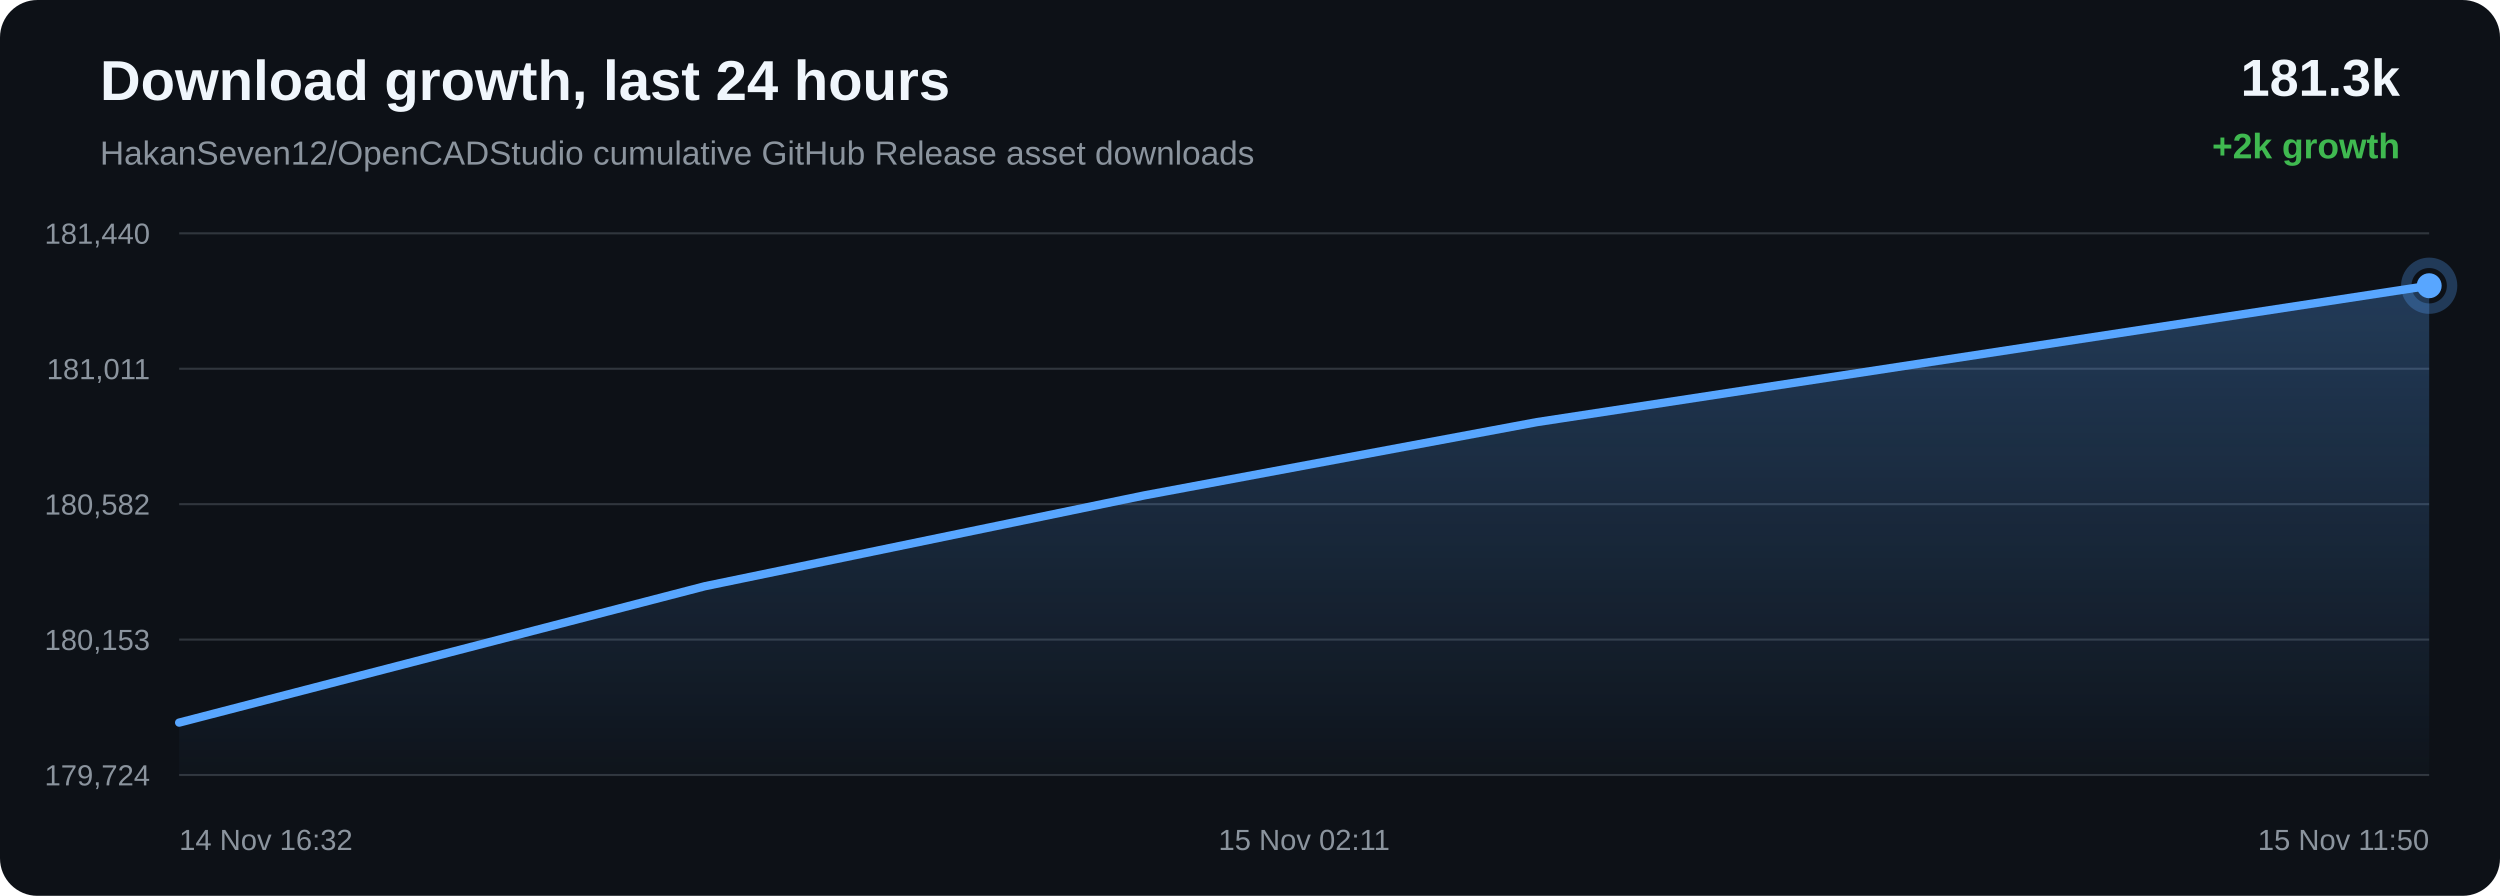
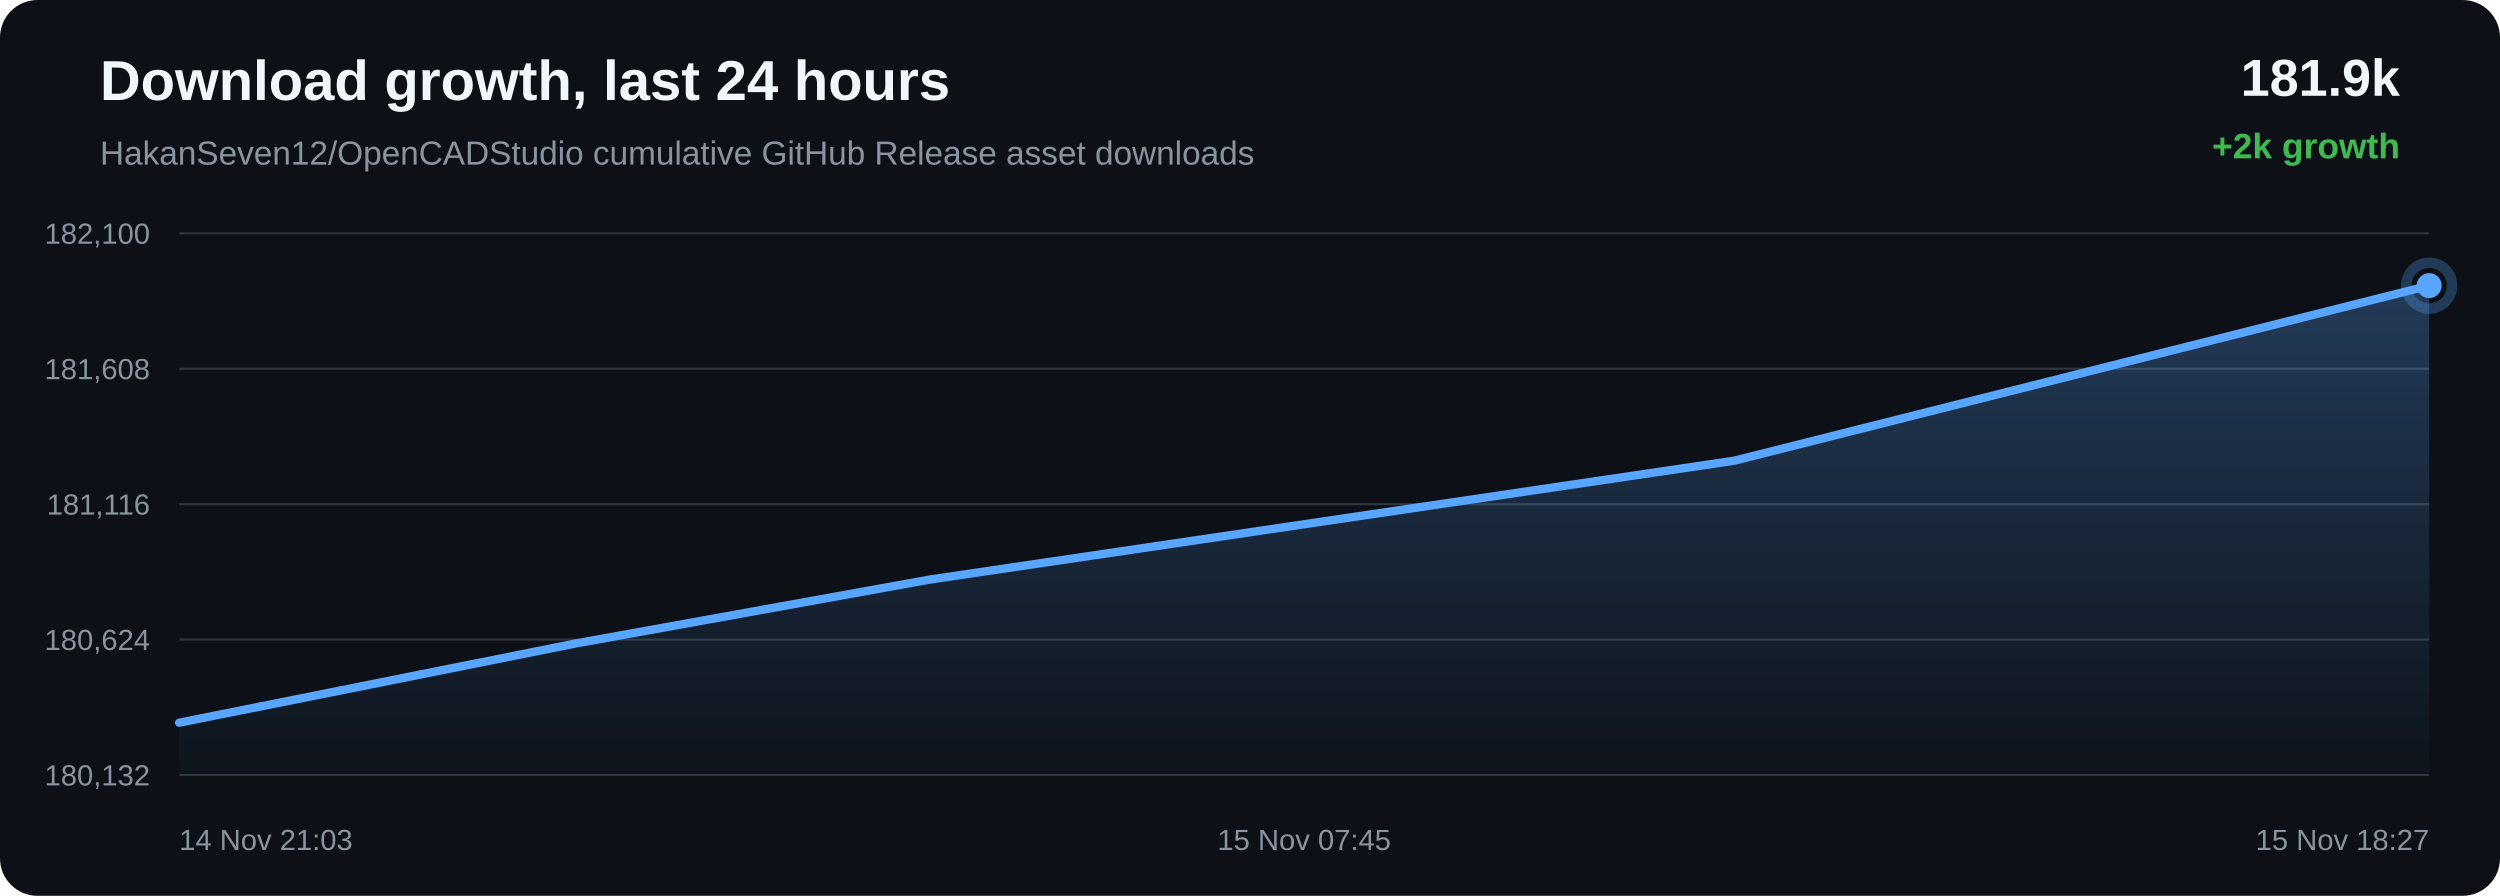
<svg xmlns="http://www.w3.org/2000/svg" width="1200" height="430" viewBox="0 0 1200 430">
  <defs>
    <linearGradient id="area" x1="0" x2="0" y1="0" y2="1">
      <stop offset="0%" stop-color="#58a6ff" stop-opacity="0.28" />
      <stop offset="100%" stop-color="#58a6ff" stop-opacity="0.02" />
    </linearGradient>
  </defs>
  <rect width="100%" height="100%" rx="18" fill="#0d1117" />
  <text x="48" y="48" fill="#f0f6fc" font-family="Arial, sans-serif" font-size="27" font-weight="700">Download growth, last 24 hours</text>
  <text x="48" y="79" fill="#8b949e" font-family="Arial, sans-serif" font-size="16">HakanSeven12/OpenCADStudio cumulative GitHub Release asset downloads</text>
-   <text x="1152" y="46" text-anchor="end" fill="#f0f6fc" font-family="Arial, sans-serif" font-size="25" font-weight="700">181.3k</text>
+   <text x="1152" y="46" text-anchor="end" fill="#f0f6fc" font-family="Arial, sans-serif" font-size="25" font-weight="700">181.9k</text>
  <text x="1152" y="76" text-anchor="end" fill="#3fb950" font-family="Arial, sans-serif" font-size="17" font-weight="700">+2k growth</text>
  <line x1="86" y1="112.00" x2="1166" y2="112.00" stroke="#30363d" stroke-width="1" />
  <line x1="86" y1="177.00" x2="1166" y2="177.00" stroke="#30363d" stroke-width="1" />
  <line x1="86" y1="242.00" x2="1166" y2="242.00" stroke="#30363d" stroke-width="1" />
  <line x1="86" y1="307.00" x2="1166" y2="307.00" stroke="#30363d" stroke-width="1" />
  <line x1="86" y1="372.00" x2="1166" y2="372.00" stroke="#30363d" stroke-width="1" />
-   <text x="72" y="117.00" text-anchor="end" fill="#8b949e" font-family="Arial, sans-serif" font-size="14">181,440</text>
-   <text x="72" y="182.00" text-anchor="end" fill="#8b949e" font-family="Arial, sans-serif" font-size="14">181,011</text>
-   <text x="72" y="247.00" text-anchor="end" fill="#8b949e" font-family="Arial, sans-serif" font-size="14">180,582</text>
-   <text x="72" y="312.00" text-anchor="end" fill="#8b949e" font-family="Arial, sans-serif" font-size="14">180,153</text>
-   <text x="72" y="377.00" text-anchor="end" fill="#8b949e" font-family="Arial, sans-serif" font-size="14">179,724</text>
-   <path d="M 86.00 346.85 L 338.33 281.39 L 549.42 237.76 L 737.72 202.61 L 1166.00 137.15 L 1166.00 372.00 L 86.00 372.00 Z" fill="url(#area)" />
-   <path d="M 86.00 346.85 L 338.33 281.39 L 549.42 237.76 L 737.72 202.61 L 1166.00 137.15" fill="none" stroke="#58a6ff" stroke-width="4" stroke-linecap="round" stroke-linejoin="round" />
-   <circle cx="1166.00" cy="137.15" r="6" fill="#58a6ff" />
-   <circle cx="1166.00" cy="137.15" r="11" fill="none" stroke="#58a6ff" stroke-opacity="0.28" stroke-width="5" />
-   <text x="86.00" y="408" text-anchor="start" fill="#8b949e" font-family="Arial, sans-serif" font-size="14">14 Nov 16:32</text>
-   <text x="626.00" y="408" text-anchor="middle" fill="#8b949e" font-family="Arial, sans-serif" font-size="14">15 Nov 02:11</text>
-   <text x="1166.00" y="408" text-anchor="end" fill="#8b949e" font-family="Arial, sans-serif" font-size="14">15 Nov 11:50</text>
+   <text x="72" y="117.00" text-anchor="end" fill="#8b949e" font-family="Arial, sans-serif" font-size="14">182,100</text>
+   <text x="72" y="182.00" text-anchor="end" fill="#8b949e" font-family="Arial, sans-serif" font-size="14">181,608</text>
+   <text x="72" y="247.00" text-anchor="end" fill="#8b949e" font-family="Arial, sans-serif" font-size="14">181,116</text>
+   <text x="72" y="312.00" text-anchor="end" fill="#8b949e" font-family="Arial, sans-serif" font-size="14">180,624</text>
+   <text x="72" y="377.00" text-anchor="end" fill="#8b949e" font-family="Arial, sans-serif" font-size="14">180,132</text>
+   <path d="M 86.00 346.90 L 276.38 308.85 L 446.20 278.20 L 832.44 221.13 L 1166.00 137.10 L 1166.00 372.00 L 86.00 372.00 Z" fill="url(#area)" />
+   <path d="M 86.00 346.90 L 276.38 308.85 L 446.20 278.20 L 832.44 221.13 L 1166.00 137.10" fill="none" stroke="#58a6ff" stroke-width="4" stroke-linecap="round" stroke-linejoin="round" />
+   <circle cx="1166.00" cy="137.10" r="6" fill="#58a6ff" />
+   <circle cx="1166.00" cy="137.10" r="11" fill="none" stroke="#58a6ff" stroke-opacity="0.28" stroke-width="5" />
+   <text x="86.00" y="408" text-anchor="start" fill="#8b949e" font-family="Arial, sans-serif" font-size="14">14 Nov 21:03</text>
+   <text x="626.00" y="408" text-anchor="middle" fill="#8b949e" font-family="Arial, sans-serif" font-size="14">15 Nov 07:45</text>
+   <text x="1166.00" y="408" text-anchor="end" fill="#8b949e" font-family="Arial, sans-serif" font-size="14">15 Nov 18:27</text>
</svg>
